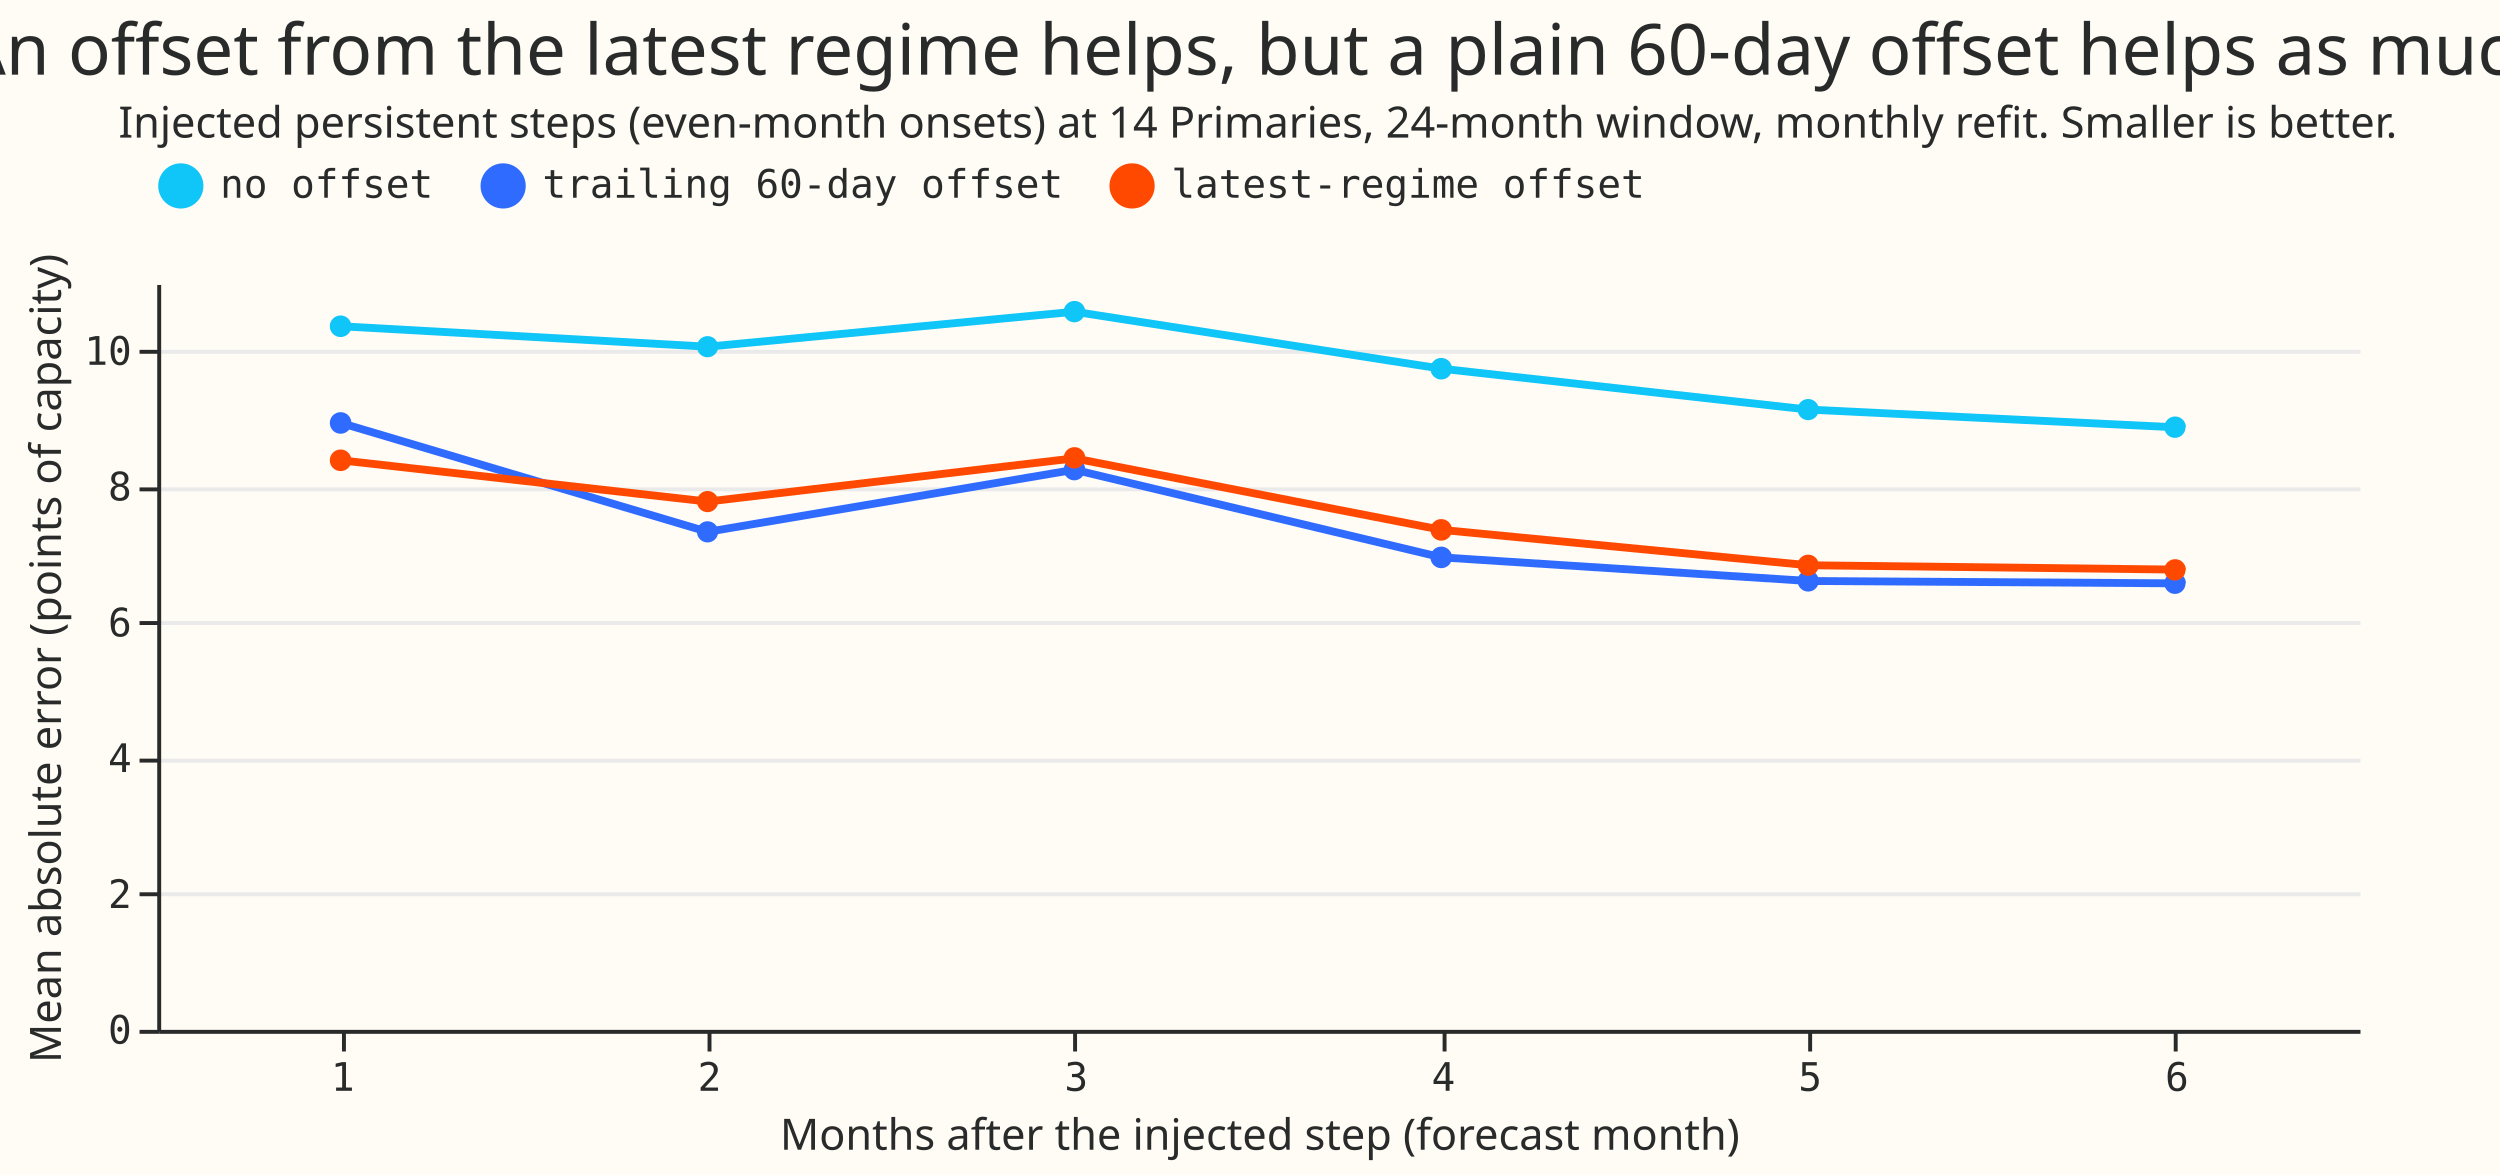
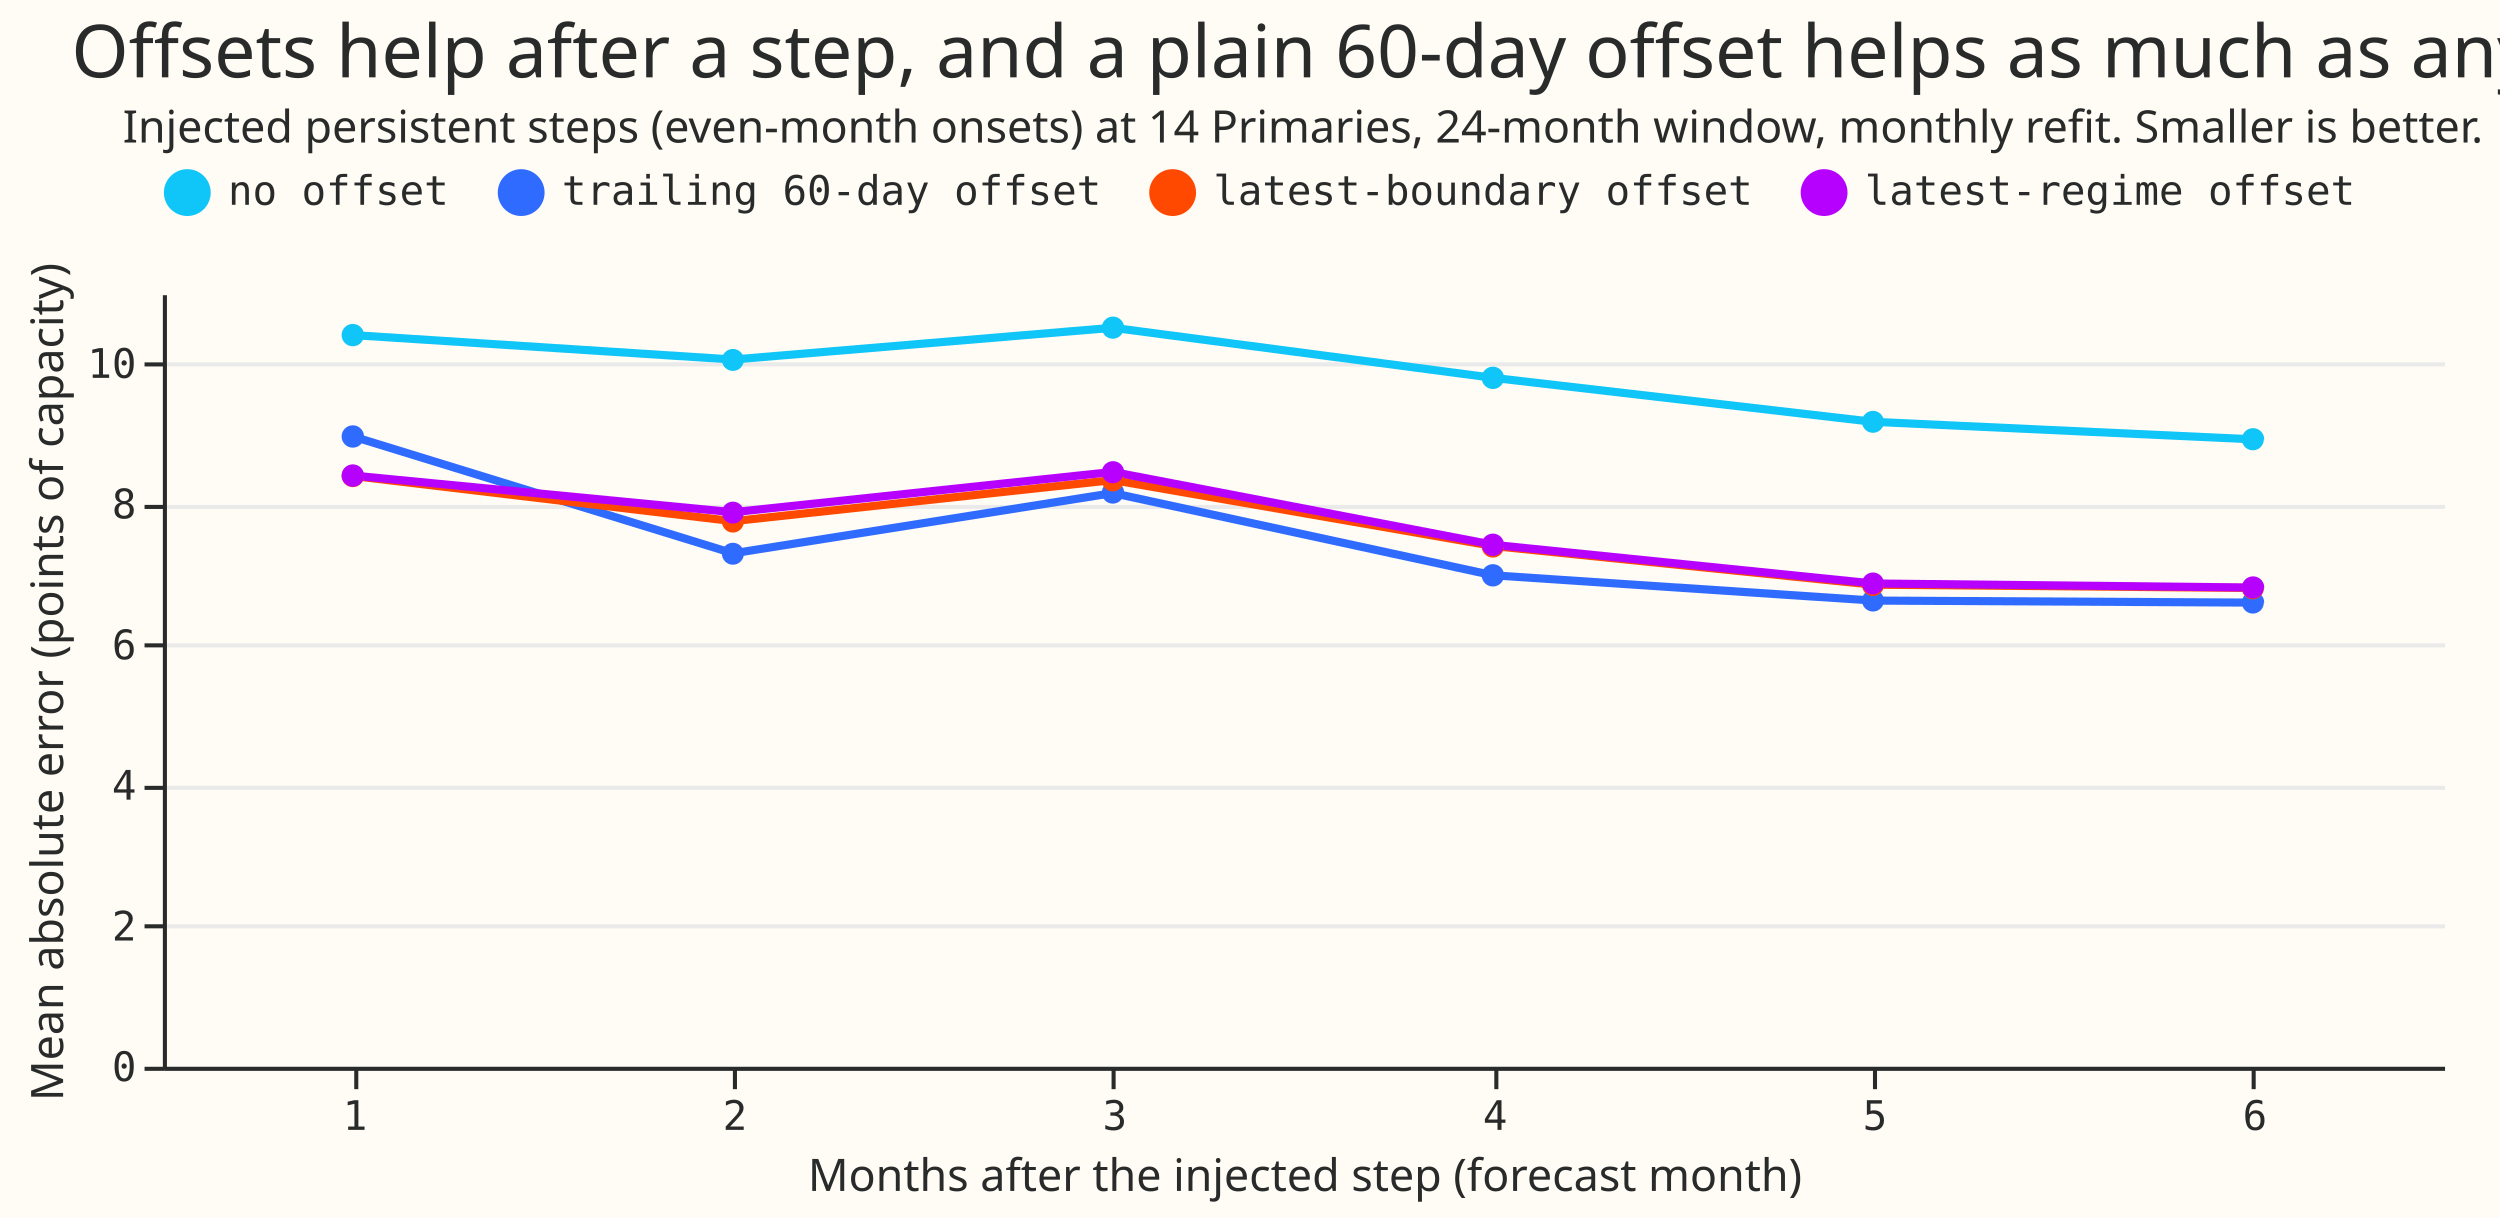
- <svg xmlns="http://www.w3.org/2000/svg" width="636" height="299" class="marks" viewBox="0 0 636 299">
-   <path fill="#fffbf5" d="M0 0h636v299H0z" />
+ <svg xmlns="http://www.w3.org/2000/svg" width="614" height="299" class="marks" viewBox="0 0 614 299">
+   <path fill="#fffbf5" d="M0 0h614v299H0z" />
  <g fill="none" stroke-miterlimit="10" aria-roledescription="group mark container" class="mark-group role-frame root">
    <path fill="#fffbf5" d="M40 72h560v190H40Z" aria-hidden="true" class="background" />
    <g aria-hidden="true" class="mark-group role-axis">
      <path stroke="#eaeaea" d="M40.5 262.5h560m-560-35h560m-560-34h560m-560-35h560m-560-34h560m-560-35h560" class="mark-rule role-axis-grid" pointer-events="none" />
    </g>
    <g aria-label="X-axis titled 'Months after the injected step (forecast month)' for a discrete scale with 6 values: 1, 2, 3, 4, 5, 6" aria-roledescription="axis" class="mark-group role-axis" pointer-events="none">
      <path stroke="#292b2b" d="M87.5 262.5v5m93-5v5m93-5v5m94-5v5m93-5v5m93-5v5" class="mark-rule role-axis-tick" />
      <g fill="#292b2b" class="mark-text role-axis-label" font-family="Matter Semi Mono, Roboto Mono, monospace" font-size="10" text-anchor="middle">
        <text transform="translate(87.2 277.5)">1</text>
        <text transform="translate(180.5 277.5)">2</text>
        <text transform="translate(273.8 277.5)">3</text>
        <text transform="translate(367.2 277.5)">4</text>
        <text transform="translate(460.5 277.5)">5</text>
        <text transform="translate(553.8 277.5)">6</text>
      </g>
      <path stroke="#292b2b" d="M40.5 262.5h560" class="mark-rule role-axis-domain" />
      <text fill="#292b2b" class="mark-text role-axis-title" font-family="Matter XH, DM Sans, sans-serif" font-size="11" text-anchor="middle" transform="translate(320.5 292.5)">Months after the injected step (forecast month)</text>
    </g>
    <g aria-label="Y-axis titled 'Mean absolute error (points of capacity)' for a linear scale with values from 0 to 11" aria-roledescription="axis" class="mark-group role-axis" pointer-events="none">
      <path stroke="#292b2b" d="M40.5 262.5h-5m5-35h-5m5-34h-5m5-35h-5m5-34h-5m5-35h-5" class="mark-rule role-axis-tick" />
      <g fill="#292b2b" class="mark-text role-axis-label" font-family="Matter Semi Mono, Roboto Mono, monospace" font-size="10" text-anchor="end">
        <text transform="translate(33.5 265.5)">0</text>
        <text transform="translate(33.5 231)">2</text>
        <text transform="translate(33.5 196.4)">4</text>
        <text transform="translate(33.5 161.9)">6</text>
        <text transform="translate(33.5 127.3)">8</text>
        <text transform="translate(33.5 92.8)">10</text>
      </g>
      <path stroke="#292b2b" d="M40.5 262.5v-190" class="mark-rule role-axis-domain" />
      <text fill="#292b2b" class="mark-text role-axis-title" font-family="Matter XH, DM Sans, sans-serif" font-size="11" text-anchor="middle" transform="rotate(-90 91.5 76)">Mean absolute error (points of capacity)</text>
    </g>
    <g aria-roledescription="group mark container" class="mark-group role-scope layer_0_pathgroup">
      <path d="M40 72h560v190H40Z" aria-hidden="true" class="background" />
      <g aria-roledescription="line mark container" class="mark-line role-mark layer_0_marks">
-         <path stroke="#10c5f7" stroke-width="2" d="m86.7 83 93.3 5.2 93.3-8.9 93.4 14.5 93.3 10.4 93.3 4.5" aria-label="Months after the injected step (forecast month): 1; Mean absolute error (points of capacity): 10.3666986975; arm: no offset" aria-roledescription="line mark" />
+         <path stroke="#10c5f7" stroke-width="2" d="m86.7 82.3 93.3 6 93.3-7.8 93.4 12.3 93.3 10.8 93.3 4.3" aria-label="Months after the injected step (forecast month): 1; Mean absolute error (points of capacity): 10.4014601002; arm: no offset" aria-roledescription="line mark" />
      </g>
      <path d="M40 72h560v190H40Z" aria-hidden="true" class="background" />
      <g aria-roledescription="line mark container" class="mark-line role-mark layer_0_marks">
-         <path stroke="#306bff" stroke-width="2" d="m86.7 107.6 93.3 27.7 93.3-15.8 93.4 22.3 93.3 6 93.3.6" aria-label="Months after the injected step (forecast month): 1; Mean absolute error (points of capacity): 8.94159278841; arm: trailing 60-day offset" aria-roledescription="line mark" />
+         <path stroke="#306bff" stroke-width="2" d="m86.7 107.2 93.3 28.7 93.3-14.8 93.4 20.2 93.3 6.2 93.3.5" aria-label="Months after the injected step (forecast month): 1; Mean absolute error (points of capacity): 8.96227682638; arm: trailing 60-day offset" aria-roledescription="line mark" />
      </g>
      <path d="M40 72h560v190H40Z" aria-hidden="true" class="background" />
      <g aria-roledescription="line mark container" class="mark-line role-mark layer_0_marks">
-         <path stroke="#ff4901" stroke-width="2" d="m86.7 117.1 93.3 10.5 93.3-11 93.4 18.2 93.3 9 93.3 1.1" aria-label="Months after the injected step (forecast month): 1; Mean absolute error (points of capacity): 8.38663322503; arm: latest-regime offset" aria-roledescription="line mark" />
+         <path stroke="#ff4901" stroke-width="2" d="M86.7 116.9 180 128l93.3-10.1 93.4 16.2 93.3 9.5 93.3.8" aria-label="Months after the injected step (forecast month): 1; Mean absolute error (points of capacity): 8.40201888759; arm: latest-boundary offset" aria-roledescription="line mark" />
+       </g>
+       <path d="M40 72h560v190H40Z" aria-hidden="true" class="background" />
+       <g aria-roledescription="line mark container" class="mark-line role-mark layer_0_marks">
+         <path stroke="#b701ff" stroke-width="2" d="m86.7 116.8 93.3 9 93.3-9.9 93.4 17.9 93.3 9.5 93.3 1" aria-label="Months after the injected step (forecast month): 1; Mean absolute error (points of capacity): 8.40908548109; arm: latest-regime offset" aria-roledescription="line mark" />
      </g>
    </g>
    <g aria-roledescription="symbol mark container" class="mark-symbol role-mark layer_1_marks">
-       <path fill="#10c5f7" d="M556 108.7a2.7 2.7 0 1 1-5.4 0 2.7 2.7 0 1 1 5.5 0" aria-label="Months after the injected step (forecast month): 6; Mean absolute error (points of capacity): 8.87682398784; arm: no offset" aria-roledescription="point" />
-       <path fill="#306bff" d="M556 148.4a2.7 2.7 0 1 1-5.4 0 2.7 2.7 0 1 1 5.5 0" aria-label="Months after the injected step (forecast month): 6; Mean absolute error (points of capacity): 6.57936026645; arm: trailing 60-day offset" aria-roledescription="point" />
-       <path fill="#ff4901" d="M556 145a2.7 2.7 0 1 1-5.4 0 2.7 2.7 0 1 1 5.5 0" aria-label="Months after the injected step (forecast month): 6; Mean absolute error (points of capacity): 6.7789659761; arm: latest-regime offset" aria-roledescription="point" />
-       <path fill="#10c5f7" d="M276 79.3a2.7 2.7 0 1 1-5.4 0 2.7 2.7 0 1 1 5.5 0" aria-label="Months after the injected step (forecast month): 3; Mean absolute error (points of capacity): 10.5746674621; arm: no offset" aria-roledescription="point" />
-       <path fill="#306bff" d="M276 119.5a2.7 2.7 0 1 1-5.4 0 2.7 2.7 0 1 1 5.5 0" aria-label="Months after the injected step (forecast month): 3; Mean absolute error (points of capacity): 8.24866143897; arm: trailing 60-day offset" aria-roledescription="point" />
-       <path fill="#ff4901" d="M276 116.5a2.7 2.7 0 1 1-5.4 0 2.7 2.7 0 1 1 5.5 0" aria-label="Months after the injected step (forecast month): 3; Mean absolute error (points of capacity): 8.42111490379; arm: latest-regime offset" aria-roledescription="point" />
-       <path fill="#10c5f7" d="M89.4 83a2.7 2.7 0 1 1-5.5 0 2.7 2.7 0 1 1 5.5 0" aria-label="Months after the injected step (forecast month): 1; Mean absolute error (points of capacity): 10.3666986975; arm: no offset" aria-roledescription="point" />
-       <path fill="#306bff" d="M89.4 107.6a2.7 2.7 0 1 1-5.5 0 2.7 2.7 0 1 1 5.5 0" aria-label="Months after the injected step (forecast month): 1; Mean absolute error (points of capacity): 8.94159278841; arm: trailing 60-day offset" aria-roledescription="point" />
-       <path fill="#ff4901" d="M89.4 117.1a2.7 2.7 0 1 1-5.5 0 2.7 2.7 0 1 1 5.5 0" aria-label="Months after the injected step (forecast month): 1; Mean absolute error (points of capacity): 8.38663322503; arm: latest-regime offset" aria-roledescription="point" />
-       <path fill="#10c5f7" d="M369.4 93.8a2.7 2.7 0 1 1-5.5 0 2.7 2.7 0 1 1 5.5 0" aria-label="Months after the injected step (forecast month): 4; Mean absolute error (points of capacity): 9.73901540096; arm: no offset" aria-roledescription="point" />
-       <path fill="#306bff" d="M369.4 141.8a2.7 2.7 0 1 1-5.5 0 2.7 2.7 0 1 1 5.5 0" aria-label="Months after the injected step (forecast month): 4; Mean absolute error (points of capacity): 6.95888362098; arm: trailing 60-day offset" aria-roledescription="point" />
-       <path fill="#ff4901" d="M369.4 134.8a2.7 2.7 0 1 1-5.5 0 2.7 2.7 0 1 1 5.5 0" aria-label="Months after the injected step (forecast month): 4; Mean absolute error (points of capacity): 7.36685056065; arm: latest-regime offset" aria-roledescription="point" />
-       <path fill="#10c5f7" d="M182.7 88.2a2.7 2.7 0 1 1-5.4 0 2.7 2.7 0 1 1 5.4 0" aria-label="Months after the injected step (forecast month): 2; Mean absolute error (points of capacity): 10.0639551124; arm: no offset" aria-roledescription="point" />
-       <path fill="#306bff" d="M182.7 135.3a2.7 2.7 0 1 1-5.4 0 2.7 2.7 0 1 1 5.4 0" aria-label="Months after the injected step (forecast month): 2; Mean absolute error (points of capacity): 7.33255224847; arm: trailing 60-day offset" aria-roledescription="point" />
-       <path fill="#ff4901" d="M182.7 127.6a2.7 2.7 0 1 1-5.4 0 2.7 2.7 0 1 1 5.4 0" aria-label="Months after the injected step (forecast month): 2; Mean absolute error (points of capacity): 7.77967675036; arm: latest-regime offset" aria-roledescription="point" />
-       <path fill="#10c5f7" d="M462.7 104.2a2.7 2.7 0 1 1-5.4 0 2.7 2.7 0 1 1 5.4 0" aria-label="Months after the injected step (forecast month): 5; Mean absolute error (points of capacity): 9.13318008971; arm: no offset" aria-roledescription="point" />
-       <path fill="#306bff" d="M462.7 147.8a2.7 2.7 0 1 1-5.4 0 2.7 2.7 0 1 1 5.4 0" aria-label="Months after the injected step (forecast month): 5; Mean absolute error (points of capacity): 6.61307942871; arm: trailing 60-day offset" aria-roledescription="point" />
-       <path fill="#ff4901" d="M462.7 143.8a2.7 2.7 0 1 1-5.4 0 2.7 2.7 0 1 1 5.4 0" aria-label="Months after the injected step (forecast month): 5; Mean absolute error (points of capacity): 6.84232358779; arm: latest-regime offset" aria-roledescription="point" />
+       <path fill="#10c5f7" d="M556 107.9a2.7 2.7 0 1 1-5.4 0 2.7 2.7 0 1 1 5.5 0" aria-label="Months after the injected step (forecast month): 6; Mean absolute error (points of capacity): 8.92283564434; arm: no offset" aria-roledescription="point" />
+       <path fill="#306bff" d="M556 148a2.7 2.7 0 1 1-5.4 0 2.7 2.7 0 1 1 5.5 0" aria-label="Months after the injected step (forecast month): 6; Mean absolute error (points of capacity): 6.60206940141; arm: trailing 60-day offset" aria-roledescription="point" />
+       <path fill="#ff4901" d="M556 144.5a2.7 2.7 0 1 1-5.4 0 2.7 2.7 0 1 1 5.5 0" aria-label="Months after the injected step (forecast month): 6; Mean absolute error (points of capacity): 6.80181906593; arm: latest-boundary offset" aria-roledescription="point" />
+       <path fill="#b701ff" d="M556 144.3a2.7 2.7 0 1 1-5.4 0 2.7 2.7 0 1 1 5.5 0" aria-label="Months after the injected step (forecast month): 6; Mean absolute error (points of capacity): 6.81567656717; arm: latest-regime offset" aria-roledescription="point" />
+       <path fill="#10c5f7" d="M276 80.5a2.7 2.7 0 1 1-5.4 0 2.7 2.7 0 1 1 5.5 0" aria-label="Months after the injected step (forecast month): 3; Mean absolute error (points of capacity): 10.5106232198; arm: no offset" aria-roledescription="point" />
+       <path fill="#306bff" d="M276 121a2.7 2.7 0 1 1-5.4 0 2.7 2.7 0 1 1 5.5 0" aria-label="Months after the injected step (forecast month): 3; Mean absolute error (points of capacity): 8.15765918571; arm: trailing 60-day offset" aria-roledescription="point" />
+       <path fill="#ff4901" d="M276 118a2.7 2.7 0 1 1-5.4 0 2.7 2.7 0 1 1 5.5 0" aria-label="Months after the injected step (forecast month): 3; Mean absolute error (points of capacity): 8.33917085691; arm: latest-boundary offset" aria-roledescription="point" />
+       <path fill="#b701ff" d="M276 116a2.7 2.7 0 1 1-5.4 0 2.7 2.7 0 1 1 5.5 0" aria-label="Months after the injected step (forecast month): 3; Mean absolute error (points of capacity): 8.45704903727; arm: latest-regime offset" aria-roledescription="point" />
+       <path fill="#10c5f7" d="M89.4 82.3a2.7 2.7 0 1 1-5.5 0 2.7 2.7 0 1 1 5.5 0" aria-label="Months after the injected step (forecast month): 1; Mean absolute error (points of capacity): 10.4014601002; arm: no offset" aria-roledescription="point" />
+       <path fill="#306bff" d="M89.4 107.2a2.7 2.7 0 1 1-5.5 0 2.7 2.7 0 1 1 5.5 0" aria-label="Months after the injected step (forecast month): 1; Mean absolute error (points of capacity): 8.96227682638; arm: trailing 60-day offset" aria-roledescription="point" />
+       <path fill="#ff4901" d="M89.4 116.9a2.7 2.7 0 1 1-5.5 0 2.7 2.7 0 1 1 5.5 0" aria-label="Months after the injected step (forecast month): 1; Mean absolute error (points of capacity): 8.40201888759; arm: latest-boundary offset" aria-roledescription="point" />
+       <path fill="#b701ff" d="M89.4 116.8a2.7 2.7 0 1 1-5.5 0 2.7 2.7 0 1 1 5.5 0" aria-label="Months after the injected step (forecast month): 1; Mean absolute error (points of capacity): 8.40908548109; arm: latest-regime offset" aria-roledescription="point" />
+       <path fill="#10c5f7" d="M369.4 92.8a2.7 2.7 0 1 1-5.5 0 2.7 2.7 0 1 1 5.5 0" aria-label="Months after the injected step (forecast month): 4; Mean absolute error (points of capacity): 9.79579363509; arm: no offset" aria-roledescription="point" />
+       <path fill="#306bff" d="M369.4 141.3a2.7 2.7 0 1 1-5.5 0 2.7 2.7 0 1 1 5.5 0" aria-label="Months after the injected step (forecast month): 4; Mean absolute error (points of capacity): 6.98594645475; arm: trailing 60-day offset" aria-roledescription="point" />
+       <path fill="#ff4901" d="M369.4 134.2a2.7 2.7 0 1 1-5.5 0 2.7 2.7 0 1 1 5.5 0" aria-label="Months after the injected step (forecast month): 4; Mean absolute error (points of capacity): 7.39886322885; arm: latest-boundary offset" aria-roledescription="point" />
+       <path fill="#b701ff" d="M369.4 133.8a2.7 2.7 0 1 1-5.5 0 2.7 2.7 0 1 1 5.5 0" aria-label="Months after the injected step (forecast month): 4; Mean absolute error (points of capacity): 7.42193048393; arm: latest-regime offset" aria-roledescription="point" />
+       <path fill="#10c5f7" d="M182.7 88.4a2.7 2.7 0 1 1-5.4 0 2.7 2.7 0 1 1 5.4 0" aria-label="Months after the injected step (forecast month): 2; Mean absolute error (points of capacity): 10.0524443193; arm: no offset" aria-roledescription="point" />
+       <path fill="#306bff" d="M182.7 136a2.7 2.7 0 1 1-5.4 0 2.7 2.7 0 1 1 5.4 0" aria-label="Months after the injected step (forecast month): 2; Mean absolute error (points of capacity): 7.29976023302; arm: trailing 60-day offset" aria-roledescription="point" />
+       <path fill="#ff4901" d="M182.7 128.1a2.7 2.7 0 1 1-5.4 0 2.7 2.7 0 1 1 5.4 0" aria-label="Months after the injected step (forecast month): 2; Mean absolute error (points of capacity): 7.74944327392; arm: latest-boundary offset" aria-roledescription="point" />
+       <path fill="#b701ff" d="M182.7 125.9a2.7 2.7 0 1 1-5.4 0 2.7 2.7 0 1 1 5.4 0" aria-label="Months after the injected step (forecast month): 2; Mean absolute error (points of capacity): 7.88032046858; arm: latest-regime offset" aria-roledescription="point" />
+       <path fill="#10c5f7" d="M462.7 103.6a2.7 2.7 0 1 1-5.4 0 2.7 2.7 0 1 1 5.4 0" aria-label="Months after the injected step (forecast month): 5; Mean absolute error (points of capacity): 9.16805530556; arm: no offset" aria-roledescription="point" />
+       <path fill="#306bff" d="M462.7 147.5a2.7 2.7 0 1 1-5.4 0 2.7 2.7 0 1 1 5.4 0" aria-label="Months after the injected step (forecast month): 5; Mean absolute error (points of capacity): 6.62713828266; arm: trailing 60-day offset" aria-roledescription="point" />
+       <path fill="#ff4901" d="M462.7 143.7a2.7 2.7 0 1 1-5.4 0 2.7 2.7 0 1 1 5.4 0" aria-label="Months after the injected step (forecast month): 5; Mean absolute error (points of capacity): 6.85178881433; arm: latest-boundary offset" aria-roledescription="point" />
+       <path fill="#b701ff" d="M462.7 143.3a2.7 2.7 0 1 1-5.4 0 2.7 2.7 0 1 1 5.4 0" aria-label="Months after the injected step (forecast month): 5; Mean absolute error (points of capacity): 6.87151521541; arm: latest-regime offset" aria-roledescription="point" />
    </g>
-     <g aria-label="Symbol legend for fill color and stroke color with 3 values: no offset, trailing 60-day offset, latest-regime offset" aria-roledescription="legend" class="mark-group role-legend">
-       <path d="M40 41h379v13H40Z" aria-hidden="true" class="background" pointer-events="none" />
+     <g aria-label="Symbol legend for fill color and stroke color with 4 values: no offset, trailing 60-day offset, latest-boundary offset, latest-regime offset" aria-roledescription="legend" class="mark-group role-legend">
+       <path d="M40 41h539v13H40Z" aria-hidden="true" class="background" pointer-events="none" />
      <g class="mark-group role-legend-entry">
        <g aria-roledescription="group mark container" class="mark-group role-scope" pointer-events="none">
          <path d="M40 41.3h70v12.5H40Z" aria-hidden="true" class="background" />
          <path fill="#10c5f7" stroke="#10c5f7" stroke-width="1.5" d="M51 47.3a5 5 0 1 1-10 0 5 5 0 1 1 10 0" class="mark-symbol role-legend-symbol" />
          <text fill="#292b2b" class="mark-text role-legend-label" font-family="Matter Semi Mono, Roboto Mono, monospace" font-size="10" transform="translate(56 50.3)">no offset</text>
          <path d="M122 41.3h148v12.5H122Z" aria-hidden="true" class="background" />
          <path fill="#306bff" stroke="#306bff" stroke-width="1.5" d="M133 47.3a5 5 0 1 1-10 0 5 5 0 1 1 10 0" class="mark-symbol role-legend-symbol" />
          <text fill="#292b2b" class="mark-text role-legend-label" font-family="Matter Semi Mono, Roboto Mono, monospace" font-size="10" transform="translate(138 50.3)">trailing 60-day offset</text>
-           <path d="M282 41.3h136v12.5H282Z" aria-hidden="true" class="background" />
+           <path d="M282 41.3h148v12.5H282Z" aria-hidden="true" class="background" />
          <path fill="#ff4901" stroke="#ff4901" stroke-width="1.5" d="M293 47.3a5 5 0 1 1-10 0 5 5 0 1 1 10 0" class="mark-symbol role-legend-symbol" />
-           <text fill="#292b2b" class="mark-text role-legend-label" font-family="Matter Semi Mono, Roboto Mono, monospace" font-size="10" transform="translate(298 50.3)">latest-regime offset</text>
+           <text fill="#292b2b" class="mark-text role-legend-label" font-family="Matter Semi Mono, Roboto Mono, monospace" font-size="10" transform="translate(298 50.3)">latest-boundary offset</text>
+           <path d="M442 41.3h136v12.5H442Z" aria-hidden="true" class="background" />
+           <path fill="#b701ff" stroke="#b701ff" stroke-width="1.5" d="M453 47.3a5 5 0 1 1-10 0 5 5 0 1 1 10 0" class="mark-symbol role-legend-symbol" />
+           <text fill="#292b2b" class="mark-text role-legend-label" font-family="Matter Semi Mono, Roboto Mono, monospace" font-size="10" transform="translate(458 50.3)">latest-regime offset</text>
        </g>
      </g>
    </g>
    <g fill="#292b2b" class="mark-group role-title" font-family="Matter XH, DM Sans, sans-serif" pointer-events="none" text-anchor="middle">
-       <text aria-label="Title text 'An offset from the latest regime helps, but a plain 60-day offset helps as much'" aria-roledescription="title" class="mark-text role-title-text" font-size="18" transform="translate(320 19)">An offset from the latest regime helps, but a plain 60-day offset helps as much</text>
+       <text aria-label="Title text 'Offsets help after a step, and a plain 60-day offset helps as much as any'" aria-roledescription="title" class="mark-text role-title-text" font-size="18" transform="translate(320 19)">Offsets help after a step, and a plain 60-day offset helps as much as any</text>
      <text aria-label="Subtitle text 'Injected persistent steps (even-month onsets) at 14 Primaries, 24-month window, monthly refit. Smaller is better.'" aria-roledescription="subtitle" class="mark-text role-title-subtitle" font-size="11" transform="translate(320 35)">Injected persistent steps (even-month onsets) at 14 Primaries, 24-month window, monthly refit. Smaller is better.</text>
    </g>
  </g>
</svg>
